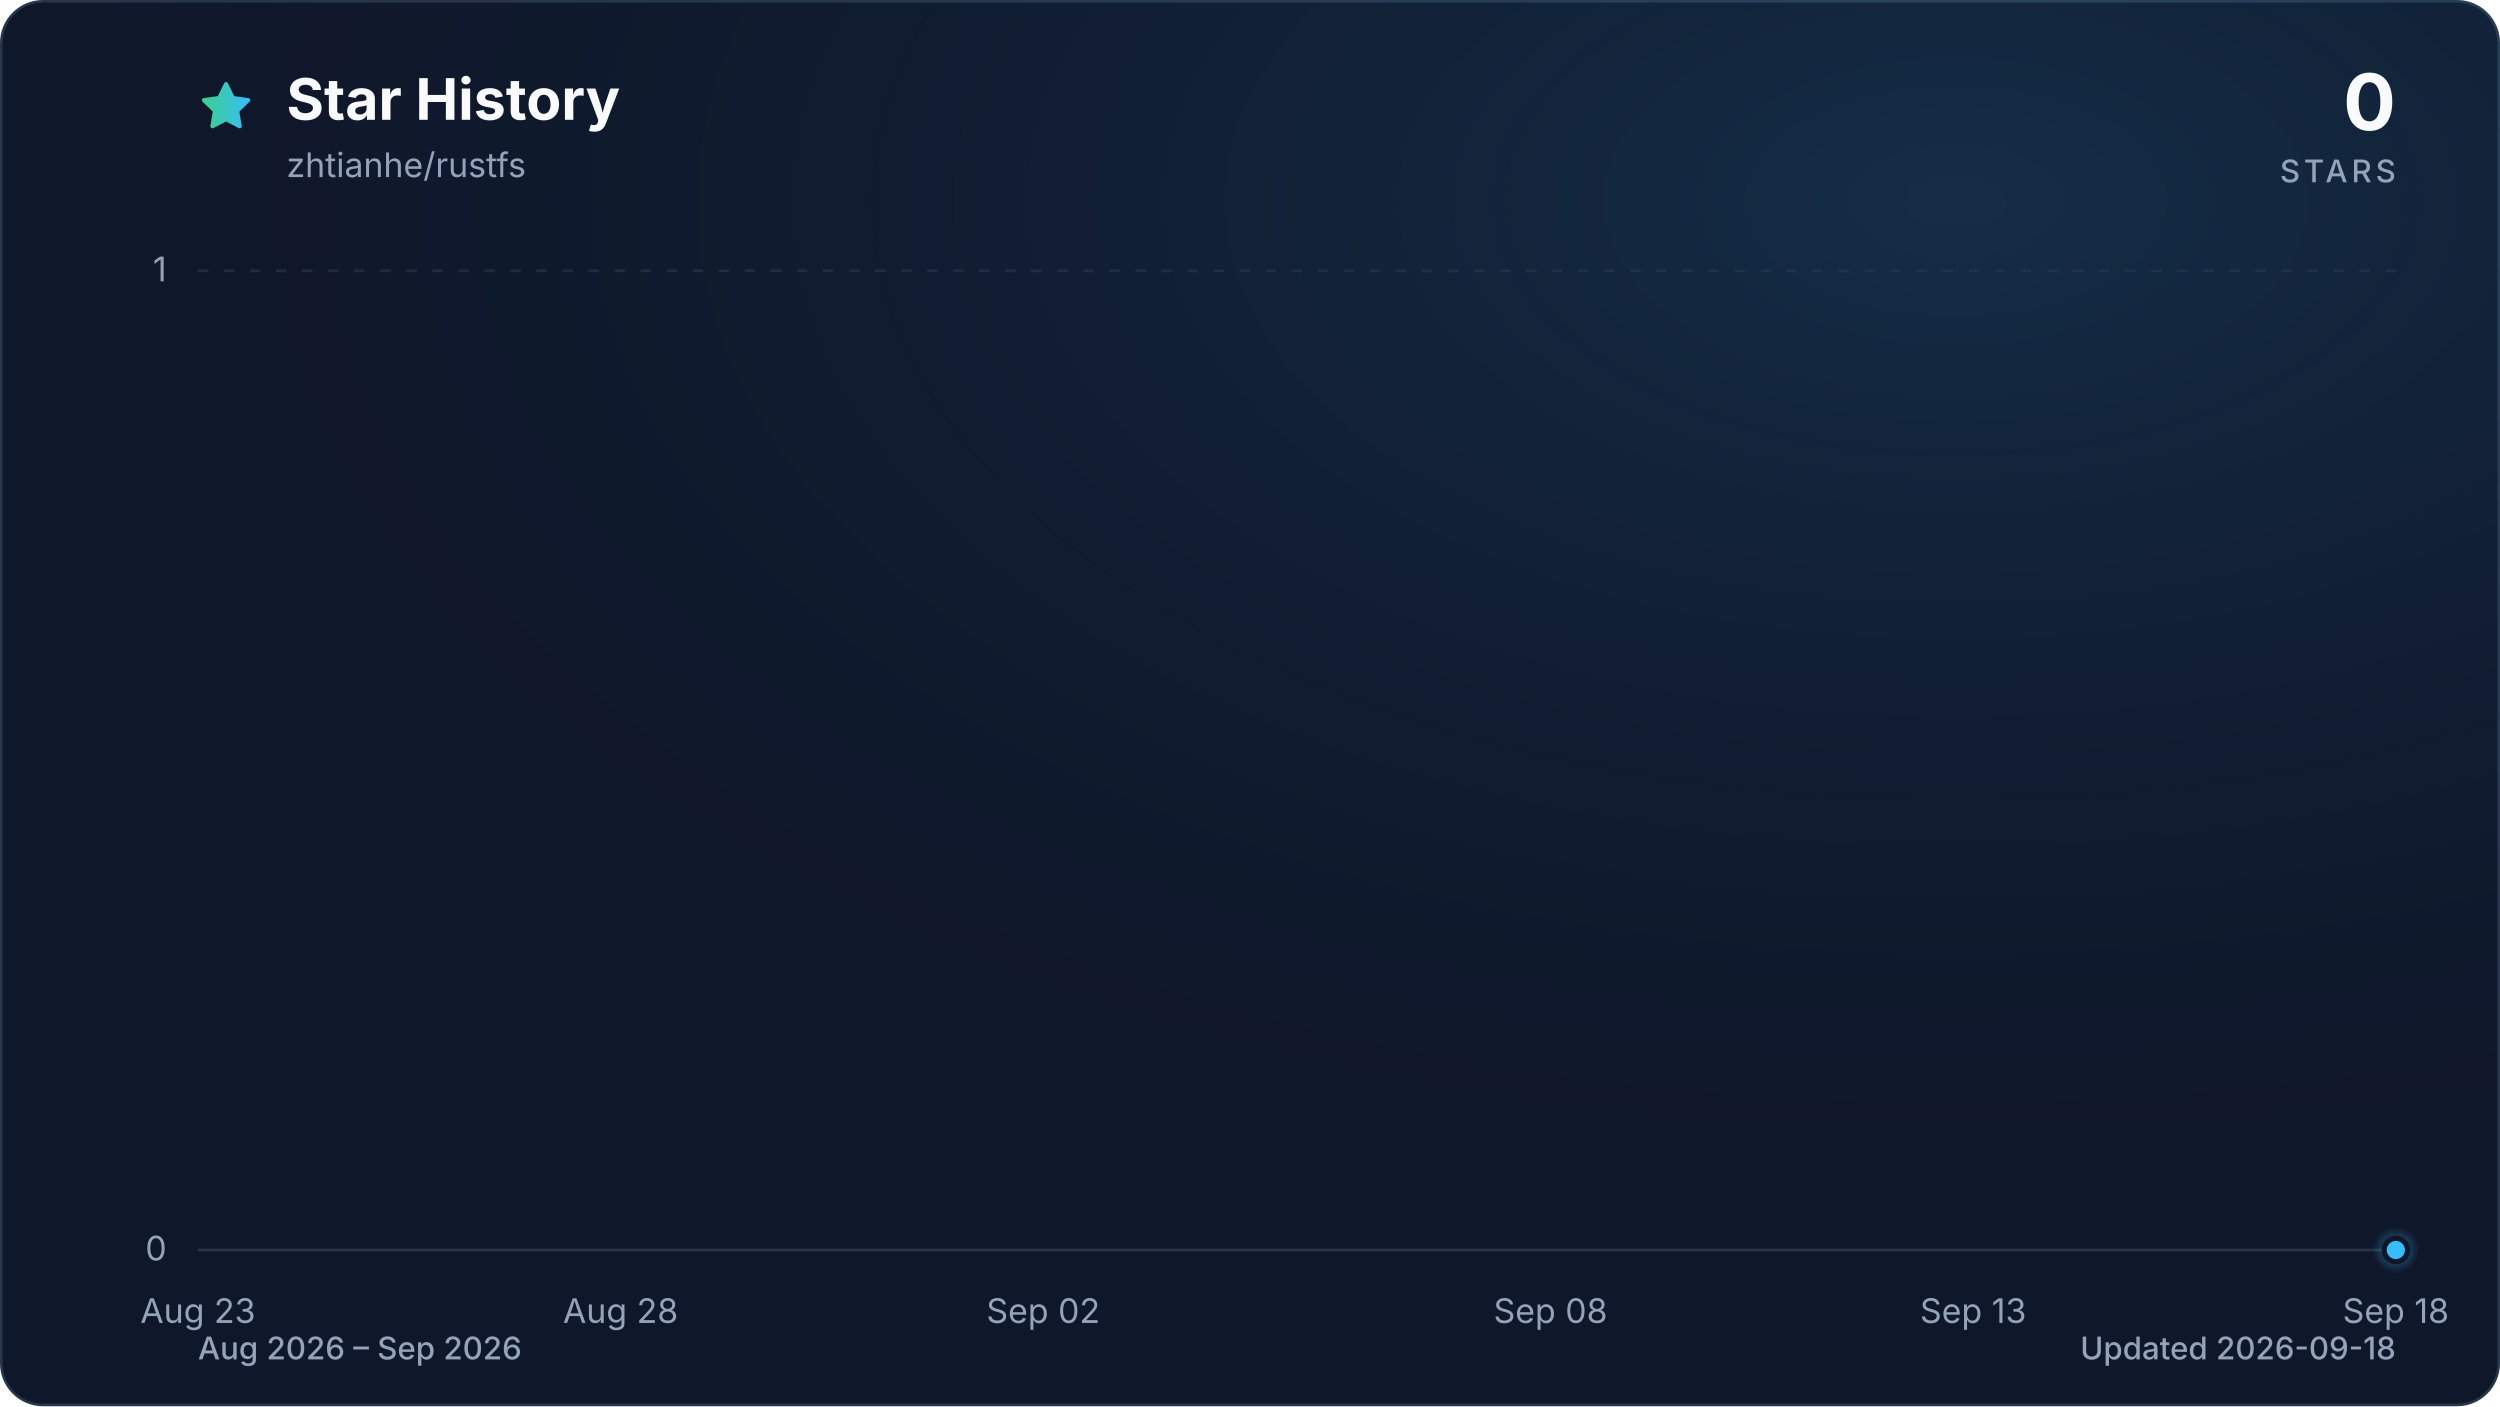
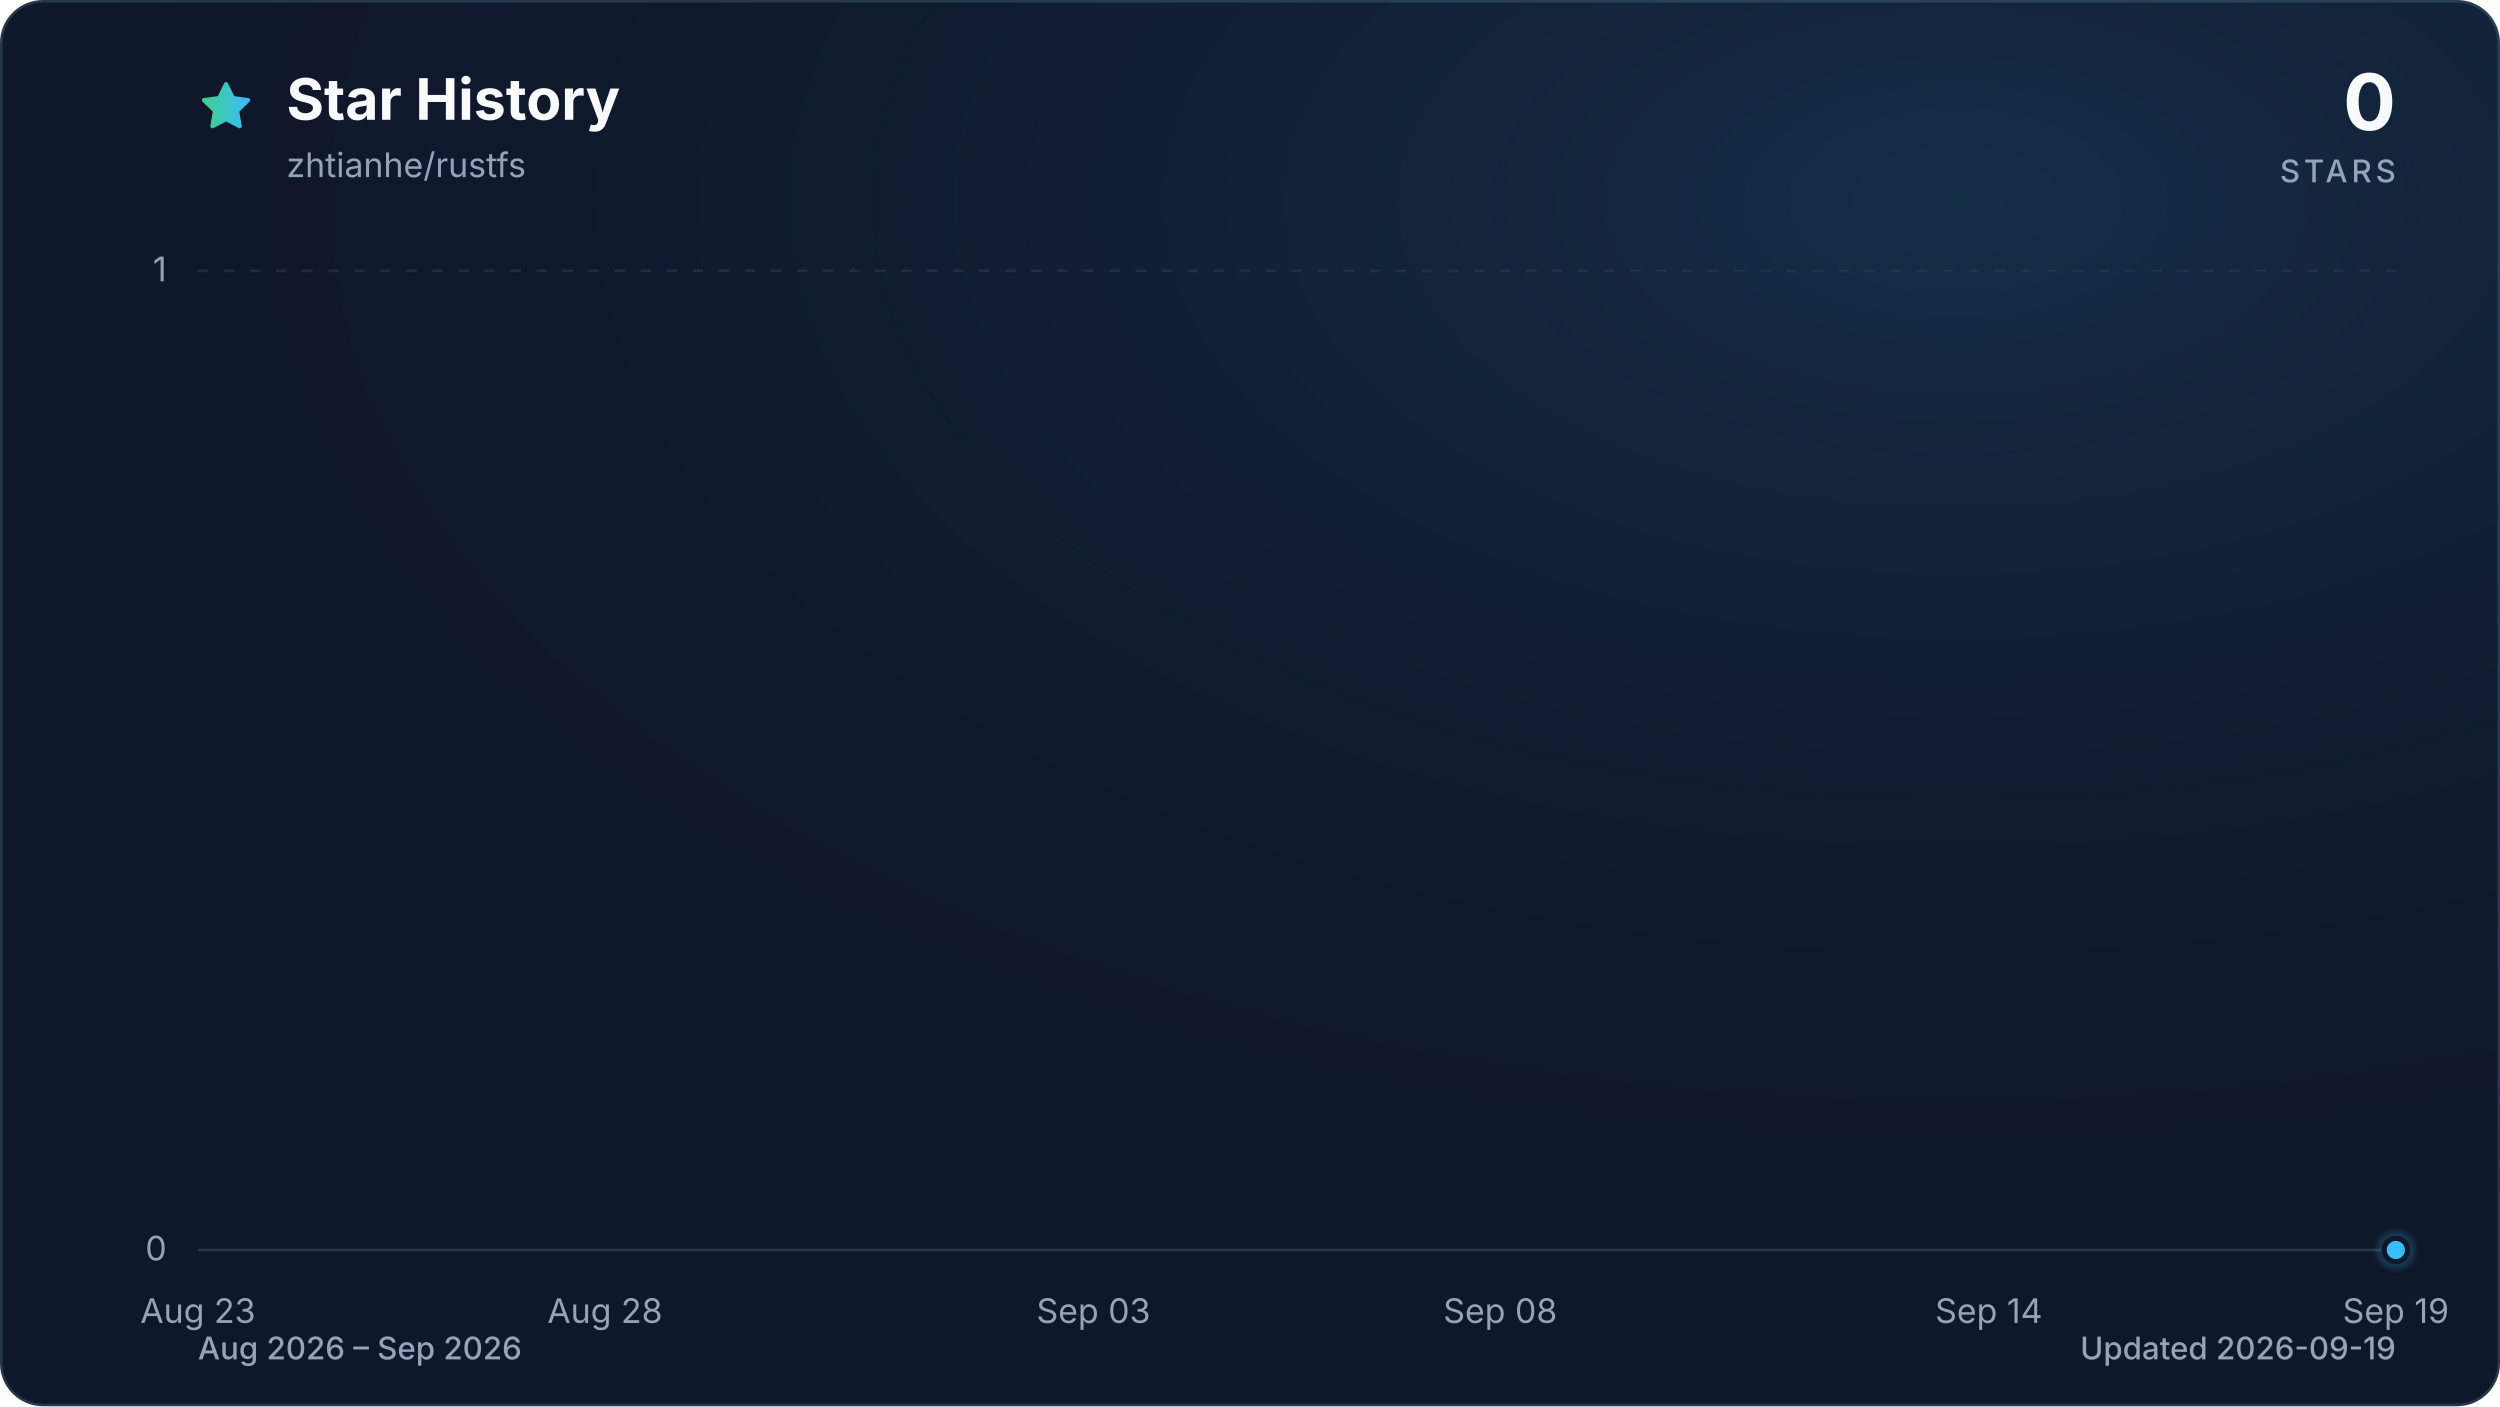
<svg xmlns="http://www.w3.org/2000/svg" viewBox="0 0 960 540" role="img" aria-labelledby="title description" data-style="gradient" data-variant="glow" data-animated="true">
  <defs>
    <linearGradient id="trend" x1="0" y1="0" x2="1" y2="0">
      <stop offset="0%" stop-color="#3ecf8e" />
      <stop offset="100%" stop-color="#38bdf8" />
    </linearGradient>
    <linearGradient id="area" x1="0" y1="0" x2="0" y2="1">
      <stop offset="0%" stop-color="#3ecf8e" stop-opacity="0.30" />
      <stop offset="55%" stop-color="#38bdf8" stop-opacity="0.10" />
      <stop offset="100%" stop-color="#38bdf8" stop-opacity="0.01" />
    </linearGradient>
    <radialGradient id="marker-halo" cx="50%" cy="50%" r="50%">
      <stop offset="0%" stop-color="#38bdf8" stop-opacity="0.55" />
      <stop offset="100%" stop-color="#38bdf8" stop-opacity="0" />
    </radialGradient>
    <radialGradient id="surface-glow" cx="78%" cy="14%" r="80%">
      <stop offset="0%" stop-color="#38bdf8" stop-opacity="0.14" />
      <stop offset="100%" stop-color="#0f172a" stop-opacity="0" />
    </radialGradient>
    <filter id="trend-glow" x="-20%" y="-20%" width="140%" height="140%">
      <feGaussianBlur stdDeviation="7" />
    </filter>
  </defs>
  <style>
.trend-enter{transform-box:fill-box;transform-origin:center;animation:trend-enter 520ms cubic-bezier(0.16,1,0.3,1)}
.marker-enter{transform-box:fill-box;transform-origin:center;animation:marker-enter 320ms cubic-bezier(0.16,1,0.3,1) 200ms both}
.marker-pulse{transform-box:fill-box;transform-origin:center;animation:marker-pulse 2.6s ease-out infinite}
@keyframes trend-enter{from{opacity:.35;transform:translateY(10px)}to{opacity:1;transform:translateY(0)}}
@keyframes marker-enter{from{opacity:0;transform:scale(.4)}to{opacity:1;transform:scale(1)}}
@keyframes marker-pulse{0%{opacity:.5;transform:scale(.7)}70%,100%{opacity:0;transform:scale(2.1)}}
@media (prefers-reduced-motion:reduce){.trend-enter,.marker-enter,.marker-pulse{animation:none!important}}
@media (prefers-reduced-motion:reduce){.marker-pulse{opacity:0}}
</style>
  <rect x="0.5" y="0.5" width="959" height="539" fill="#0f172a" stroke="#27364a" stroke-width="1" rx="16" />
  <rect width="960" height="540" fill="url(#surface-glow)" rx="16" />
  <path d="M12 2.6l2.9 5.9 6.5.9-4.7 4.6 1.1 6.5-5.8-3-5.8 3 1.1-6.5-4.7-4.6 6.5-.9L12 2.6Z" transform="translate(76 30) scale(.9)" fill="url(#trend)" stroke="url(#trend)" stroke-width="1.8" stroke-linejoin="round" aria-hidden="true" />
  <text x="110" y="46" fill="#f8fafc" font-family="ui-sans-serif, system-ui, -apple-system, BlinkMacSystemFont, 'Segoe UI', sans-serif" font-size="22" font-weight="700">Star History</text>
  <text x="110" y="68" fill="#94a3b8" font-family="ui-sans-serif, system-ui, -apple-system, BlinkMacSystemFont, 'Segoe UI', sans-serif" font-size="13">zhtianhe/rustfs</text>
  <text x="920" y="50" fill="#f8fafc" font-family="ui-sans-serif, system-ui, -apple-system, BlinkMacSystemFont, 'Segoe UI', sans-serif" font-size="30" font-weight="700" text-anchor="end">0</text>
  <text x="920" y="70" fill="#94a3b8" font-family="ui-sans-serif, system-ui, -apple-system, BlinkMacSystemFont, 'Segoe UI', sans-serif" font-size="12" font-weight="500" letter-spacing="1.5" text-anchor="end">STARS</text>
  <line x1="76" y1="480.0" x2="920" y2="480.0" stroke="#27364a" stroke-width="1" stroke-dasharray="0" opacity="1" />
  <text x="64" y="484.0" fill="#94a3b8" font-family="ui-sans-serif, system-ui, -apple-system, BlinkMacSystemFont, 'Segoe UI', sans-serif" font-size="13" text-anchor="end">0</text>
  <line x1="76" y1="104.0" x2="920" y2="104.0" stroke="#27364a" stroke-width="1" stroke-dasharray="4 6" opacity="0.7" />
  <text x="64" y="108.0" fill="#94a3b8" font-family="ui-sans-serif, system-ui, -apple-system, BlinkMacSystemFont, 'Segoe UI', sans-serif" font-size="13" text-anchor="end">1</text>
  <text x="76.0" y="508" fill="#94a3b8" font-family="ui-sans-serif, system-ui, -apple-system, BlinkMacSystemFont, 'Segoe UI', sans-serif" font-size="13" text-anchor="middle">Aug 23</text>
-   <text x="238.3" y="508" fill="#94a3b8" font-family="ui-sans-serif, system-ui, -apple-system, BlinkMacSystemFont, 'Segoe UI', sans-serif" font-size="13" text-anchor="middle">Aug 28</text>
-   <text x="400.6" y="508" fill="#94a3b8" font-family="ui-sans-serif, system-ui, -apple-system, BlinkMacSystemFont, 'Segoe UI', sans-serif" font-size="13" text-anchor="middle">Sep 02</text>
-   <text x="595.4" y="508" fill="#94a3b8" font-family="ui-sans-serif, system-ui, -apple-system, BlinkMacSystemFont, 'Segoe UI', sans-serif" font-size="13" text-anchor="middle">Sep 08</text>
-   <text x="757.7" y="508" fill="#94a3b8" font-family="ui-sans-serif, system-ui, -apple-system, BlinkMacSystemFont, 'Segoe UI', sans-serif" font-size="13" text-anchor="middle">Sep 13</text>
-   <text x="920.0" y="508" fill="#94a3b8" font-family="ui-sans-serif, system-ui, -apple-system, BlinkMacSystemFont, 'Segoe UI', sans-serif" font-size="13" text-anchor="middle">Sep 18</text>
+   <text x="232.3" y="508" fill="#94a3b8" font-family="ui-sans-serif, system-ui, -apple-system, BlinkMacSystemFont, 'Segoe UI', sans-serif" font-size="13" text-anchor="middle">Aug 28</text>
+   <text x="419.9" y="508" fill="#94a3b8" font-family="ui-sans-serif, system-ui, -apple-system, BlinkMacSystemFont, 'Segoe UI', sans-serif" font-size="13" text-anchor="middle">Sep 03</text>
+   <text x="576.1" y="508" fill="#94a3b8" font-family="ui-sans-serif, system-ui, -apple-system, BlinkMacSystemFont, 'Segoe UI', sans-serif" font-size="13" text-anchor="middle">Sep 08</text>
+   <text x="763.7" y="508" fill="#94a3b8" font-family="ui-sans-serif, system-ui, -apple-system, BlinkMacSystemFont, 'Segoe UI', sans-serif" font-size="13" text-anchor="middle">Sep 14</text>
+   <text x="920.0" y="508" fill="#94a3b8" font-family="ui-sans-serif, system-ui, -apple-system, BlinkMacSystemFont, 'Segoe UI', sans-serif" font-size="13" text-anchor="middle">Sep 19</text>
  <g class="trend-enter">
-     <path d="M 76.0 480.0 C 86.8 480.0, 97.6 480.0, 108.5 480.0 C 119.3 480.0, 130.1 480.0, 140.9 480.0 C 151.7 480.0, 162.6 480.0, 173.4 480.0 C 184.2 480.0, 195.0 480.0, 205.8 480.0 C 216.7 480.0, 227.5 480.0, 238.3 480.0 C 249.1 480.0, 259.9 480.0, 270.8 480.0 C 281.6 480.0, 292.4 480.0, 303.2 480.0 C 314.1 480.0, 324.9 480.0, 335.7 480.0 C 346.5 480.0, 357.3 480.0, 368.2 480.0 C 379.0 480.0, 389.8 480.0, 400.6 480.0 C 411.4 480.0, 422.3 480.0, 433.1 480.0 C 443.9 480.0, 454.7 480.0, 465.5 480.0 C 476.4 480.0, 487.2 480.0, 498.0 480.0 C 508.8 480.0, 519.6 480.0, 530.5 480.0 C 541.3 480.0, 552.1 480.0, 562.9 480.0 C 573.7 480.0, 584.6 480.0, 595.4 480.0 C 606.2 480.0, 617.0 480.0, 627.8 480.0 C 638.7 480.0, 649.5 480.0, 660.3 480.0 C 671.1 480.0, 681.9 480.0, 692.8 480.0 C 703.6 480.0, 714.4 480.0, 725.2 480.0 C 736.1 480.0, 746.9 480.0, 757.7 480.0 C 768.5 480.0, 779.3 480.0, 790.2 480.0 C 801.0 480.0, 811.8 480.0, 822.6 480.0 C 833.4 480.0, 844.3 480.0, 855.1 480.0 C 865.9 480.0, 876.7 480.0, 887.5 480.0 C 898.4 480.0, 909.2 480.0, 920.0 480.0 L 920.0 480.0 L 76.0 480.0 Z" fill="url(#area)" />
-     <path d="M 76.0 480.0 C 86.8 480.0, 97.6 480.0, 108.5 480.0 C 119.3 480.0, 130.1 480.0, 140.9 480.0 C 151.7 480.0, 162.6 480.0, 173.4 480.0 C 184.2 480.0, 195.0 480.0, 205.8 480.0 C 216.7 480.0, 227.5 480.0, 238.3 480.0 C 249.1 480.0, 259.9 480.0, 270.8 480.0 C 281.6 480.0, 292.4 480.0, 303.2 480.0 C 314.1 480.0, 324.9 480.0, 335.7 480.0 C 346.5 480.0, 357.3 480.0, 368.2 480.0 C 379.0 480.0, 389.8 480.0, 400.6 480.0 C 411.4 480.0, 422.3 480.0, 433.1 480.0 C 443.9 480.0, 454.7 480.0, 465.5 480.0 C 476.4 480.0, 487.2 480.0, 498.0 480.0 C 508.8 480.0, 519.6 480.0, 530.5 480.0 C 541.3 480.0, 552.1 480.0, 562.9 480.0 C 573.7 480.0, 584.6 480.0, 595.4 480.0 C 606.2 480.0, 617.0 480.0, 627.8 480.0 C 638.7 480.0, 649.5 480.0, 660.3 480.0 C 671.1 480.0, 681.9 480.0, 692.8 480.0 C 703.6 480.0, 714.4 480.0, 725.2 480.0 C 736.1 480.0, 746.9 480.0, 757.7 480.0 C 768.5 480.0, 779.3 480.0, 790.2 480.0 C 801.0 480.0, 811.8 480.0, 822.6 480.0 C 833.4 480.0, 844.3 480.0, 855.1 480.0 C 865.9 480.0, 876.7 480.0, 887.5 480.0 C 898.4 480.0, 909.2 480.0, 920.0 480.0" fill="none" stroke="url(#trend)" stroke-width="12" stroke-linecap="round" stroke-linejoin="round" opacity="0.16" filter="url(#trend-glow)" />
-     <path d="M 76.0 480.0 C 86.8 480.0, 97.6 480.0, 108.5 480.0 C 119.3 480.0, 130.1 480.0, 140.9 480.0 C 151.7 480.0, 162.6 480.0, 173.4 480.0 C 184.2 480.0, 195.0 480.0, 205.8 480.0 C 216.7 480.0, 227.5 480.0, 238.3 480.0 C 249.1 480.0, 259.9 480.0, 270.8 480.0 C 281.6 480.0, 292.4 480.0, 303.2 480.0 C 314.1 480.0, 324.9 480.0, 335.7 480.0 C 346.5 480.0, 357.3 480.0, 368.2 480.0 C 379.0 480.0, 389.8 480.0, 400.6 480.0 C 411.4 480.0, 422.3 480.0, 433.1 480.0 C 443.9 480.0, 454.7 480.0, 465.5 480.0 C 476.4 480.0, 487.2 480.0, 498.0 480.0 C 508.8 480.0, 519.6 480.0, 530.5 480.0 C 541.3 480.0, 552.1 480.0, 562.9 480.0 C 573.7 480.0, 584.6 480.0, 595.4 480.0 C 606.2 480.0, 617.0 480.0, 627.8 480.0 C 638.7 480.0, 649.5 480.0, 660.3 480.0 C 671.1 480.0, 681.9 480.0, 692.8 480.0 C 703.6 480.0, 714.4 480.0, 725.2 480.0 C 736.1 480.0, 746.9 480.0, 757.7 480.0 C 768.5 480.0, 779.3 480.0, 790.2 480.0 C 801.0 480.0, 811.8 480.0, 822.6 480.0 C 833.4 480.0, 844.3 480.0, 855.1 480.0 C 865.9 480.0, 876.7 480.0, 887.5 480.0 C 898.4 480.0, 909.2 480.0, 920.0 480.0" fill="none" stroke="url(#trend)" stroke-width="3" stroke-linecap="round" stroke-linejoin="round" />
+     <path d="M 76.0 480.0 C 86.4 480.0, 96.8 480.0, 107.3 480.0 C 117.7 480.0, 128.1 480.0, 138.5 480.0 C 148.9 480.0, 159.4 480.0, 169.8 480.0 C 180.2 480.0, 190.6 480.0, 201.0 480.0 C 211.5 480.0, 221.9 480.0, 232.3 480.0 C 242.7 480.0, 253.1 480.0, 263.6 480.0 C 274.0 480.0, 284.4 480.0, 294.8 480.0 C 305.2 480.0, 315.7 480.0, 326.1 480.0 C 336.5 480.0, 346.9 480.0, 357.3 480.0 C 367.8 480.0, 378.2 480.0, 388.6 480.0 C 399.0 480.0, 409.4 480.0, 419.9 480.0 C 430.3 480.0, 440.7 480.0, 451.1 480.0 C 461.5 480.0, 472.0 480.0, 482.4 480.0 C 492.8 480.0, 503.2 480.0, 513.6 480.0 C 524.0 480.0, 534.5 480.0, 544.9 480.0 C 555.3 480.0, 565.7 480.0, 576.1 480.0 C 586.6 480.0, 597.0 480.0, 607.4 480.0 C 617.8 480.0, 628.2 480.0, 638.7 480.0 C 649.1 480.0, 659.5 480.0, 669.9 480.0 C 680.3 480.0, 690.8 480.0, 701.2 480.0 C 711.6 480.0, 722.0 480.0, 732.4 480.0 C 742.9 480.0, 753.3 480.0, 763.7 480.0 C 774.1 480.0, 784.5 480.0, 795.0 480.0 C 805.4 480.0, 815.8 480.0, 826.2 480.0 C 836.6 480.0, 847.1 480.0, 857.5 480.0 C 867.9 480.0, 878.3 480.0, 888.7 480.0 C 899.2 480.0, 909.6 480.0, 920.0 480.0 L 920.0 480.0 L 76.0 480.0 Z" fill="url(#area)" />
+     <path d="M 76.0 480.0 C 86.4 480.0, 96.8 480.0, 107.3 480.0 C 117.7 480.0, 128.1 480.0, 138.5 480.0 C 148.9 480.0, 159.4 480.0, 169.8 480.0 C 180.2 480.0, 190.6 480.0, 201.0 480.0 C 211.5 480.0, 221.9 480.0, 232.3 480.0 C 242.7 480.0, 253.1 480.0, 263.6 480.0 C 274.0 480.0, 284.4 480.0, 294.8 480.0 C 305.2 480.0, 315.7 480.0, 326.1 480.0 C 336.5 480.0, 346.9 480.0, 357.3 480.0 C 367.8 480.0, 378.2 480.0, 388.6 480.0 C 399.0 480.0, 409.4 480.0, 419.9 480.0 C 430.3 480.0, 440.7 480.0, 451.1 480.0 C 461.5 480.0, 472.0 480.0, 482.4 480.0 C 492.8 480.0, 503.2 480.0, 513.6 480.0 C 524.0 480.0, 534.5 480.0, 544.9 480.0 C 555.3 480.0, 565.7 480.0, 576.1 480.0 C 586.6 480.0, 597.0 480.0, 607.4 480.0 C 617.8 480.0, 628.2 480.0, 638.7 480.0 C 649.1 480.0, 659.5 480.0, 669.9 480.0 C 680.3 480.0, 690.8 480.0, 701.2 480.0 C 711.6 480.0, 722.0 480.0, 732.4 480.0 C 742.9 480.0, 753.3 480.0, 763.7 480.0 C 774.1 480.0, 784.5 480.0, 795.0 480.0 C 805.4 480.0, 815.8 480.0, 826.2 480.0 C 836.6 480.0, 847.1 480.0, 857.5 480.0 C 867.9 480.0, 878.3 480.0, 888.7 480.0 C 899.2 480.0, 909.6 480.0, 920.0 480.0" fill="none" stroke="url(#trend)" stroke-width="12" stroke-linecap="round" stroke-linejoin="round" opacity="0.16" filter="url(#trend-glow)" />
+     <path d="M 76.0 480.0 C 86.4 480.0, 96.8 480.0, 107.3 480.0 C 117.7 480.0, 128.1 480.0, 138.5 480.0 C 148.9 480.0, 159.4 480.0, 169.8 480.0 C 180.2 480.0, 190.6 480.0, 201.0 480.0 C 211.5 480.0, 221.9 480.0, 232.3 480.0 C 242.7 480.0, 253.1 480.0, 263.6 480.0 C 274.0 480.0, 284.4 480.0, 294.8 480.0 C 305.2 480.0, 315.7 480.0, 326.1 480.0 C 336.5 480.0, 346.9 480.0, 357.3 480.0 C 367.8 480.0, 378.2 480.0, 388.6 480.0 C 399.0 480.0, 409.4 480.0, 419.9 480.0 C 430.3 480.0, 440.7 480.0, 451.1 480.0 C 461.5 480.0, 472.0 480.0, 482.4 480.0 C 492.8 480.0, 503.2 480.0, 513.6 480.0 C 524.0 480.0, 534.5 480.0, 544.9 480.0 C 555.3 480.0, 565.7 480.0, 576.1 480.0 C 586.6 480.0, 597.0 480.0, 607.4 480.0 C 617.8 480.0, 628.2 480.0, 638.7 480.0 C 649.1 480.0, 659.5 480.0, 669.9 480.0 C 680.3 480.0, 690.8 480.0, 701.2 480.0 C 711.6 480.0, 722.0 480.0, 732.4 480.0 C 742.9 480.0, 753.3 480.0, 763.7 480.0 C 774.1 480.0, 784.5 480.0, 795.0 480.0 C 805.4 480.0, 815.8 480.0, 826.2 480.0 C 836.6 480.0, 847.1 480.0, 857.5 480.0 C 867.9 480.0, 878.3 480.0, 888.7 480.0 C 899.2 480.0, 909.6 480.0, 920.0 480.0" fill="none" stroke="url(#trend)" stroke-width="3" stroke-linecap="round" stroke-linejoin="round" />
  </g>
  <g class="marker-enter">
    <circle class="marker-pulse" cx="920.0" cy="480.0" r="9" fill="url(#marker-halo)" />
    <circle cx="920.0" cy="480.0" r="4.5" fill="#38bdf8" stroke="#0f172a" stroke-width="2" />
  </g>
  <text x="76" y="522" fill="#94a3b8" font-family="ui-sans-serif, system-ui, -apple-system, BlinkMacSystemFont, 'Segoe UI', sans-serif" font-size="12" font-weight="500">Aug 2026 – Sep 2026</text>
-   <text x="920" y="522" fill="#94a3b8" font-family="ui-sans-serif, system-ui, -apple-system, BlinkMacSystemFont, 'Segoe UI', sans-serif" font-size="12" font-weight="500" text-anchor="end">Updated 2026-09-18</text>
+   <text x="920" y="522" fill="#94a3b8" font-family="ui-sans-serif, system-ui, -apple-system, BlinkMacSystemFont, 'Segoe UI', sans-serif" font-size="12" font-weight="500" text-anchor="end">Updated 2026-09-19</text>
</svg>
